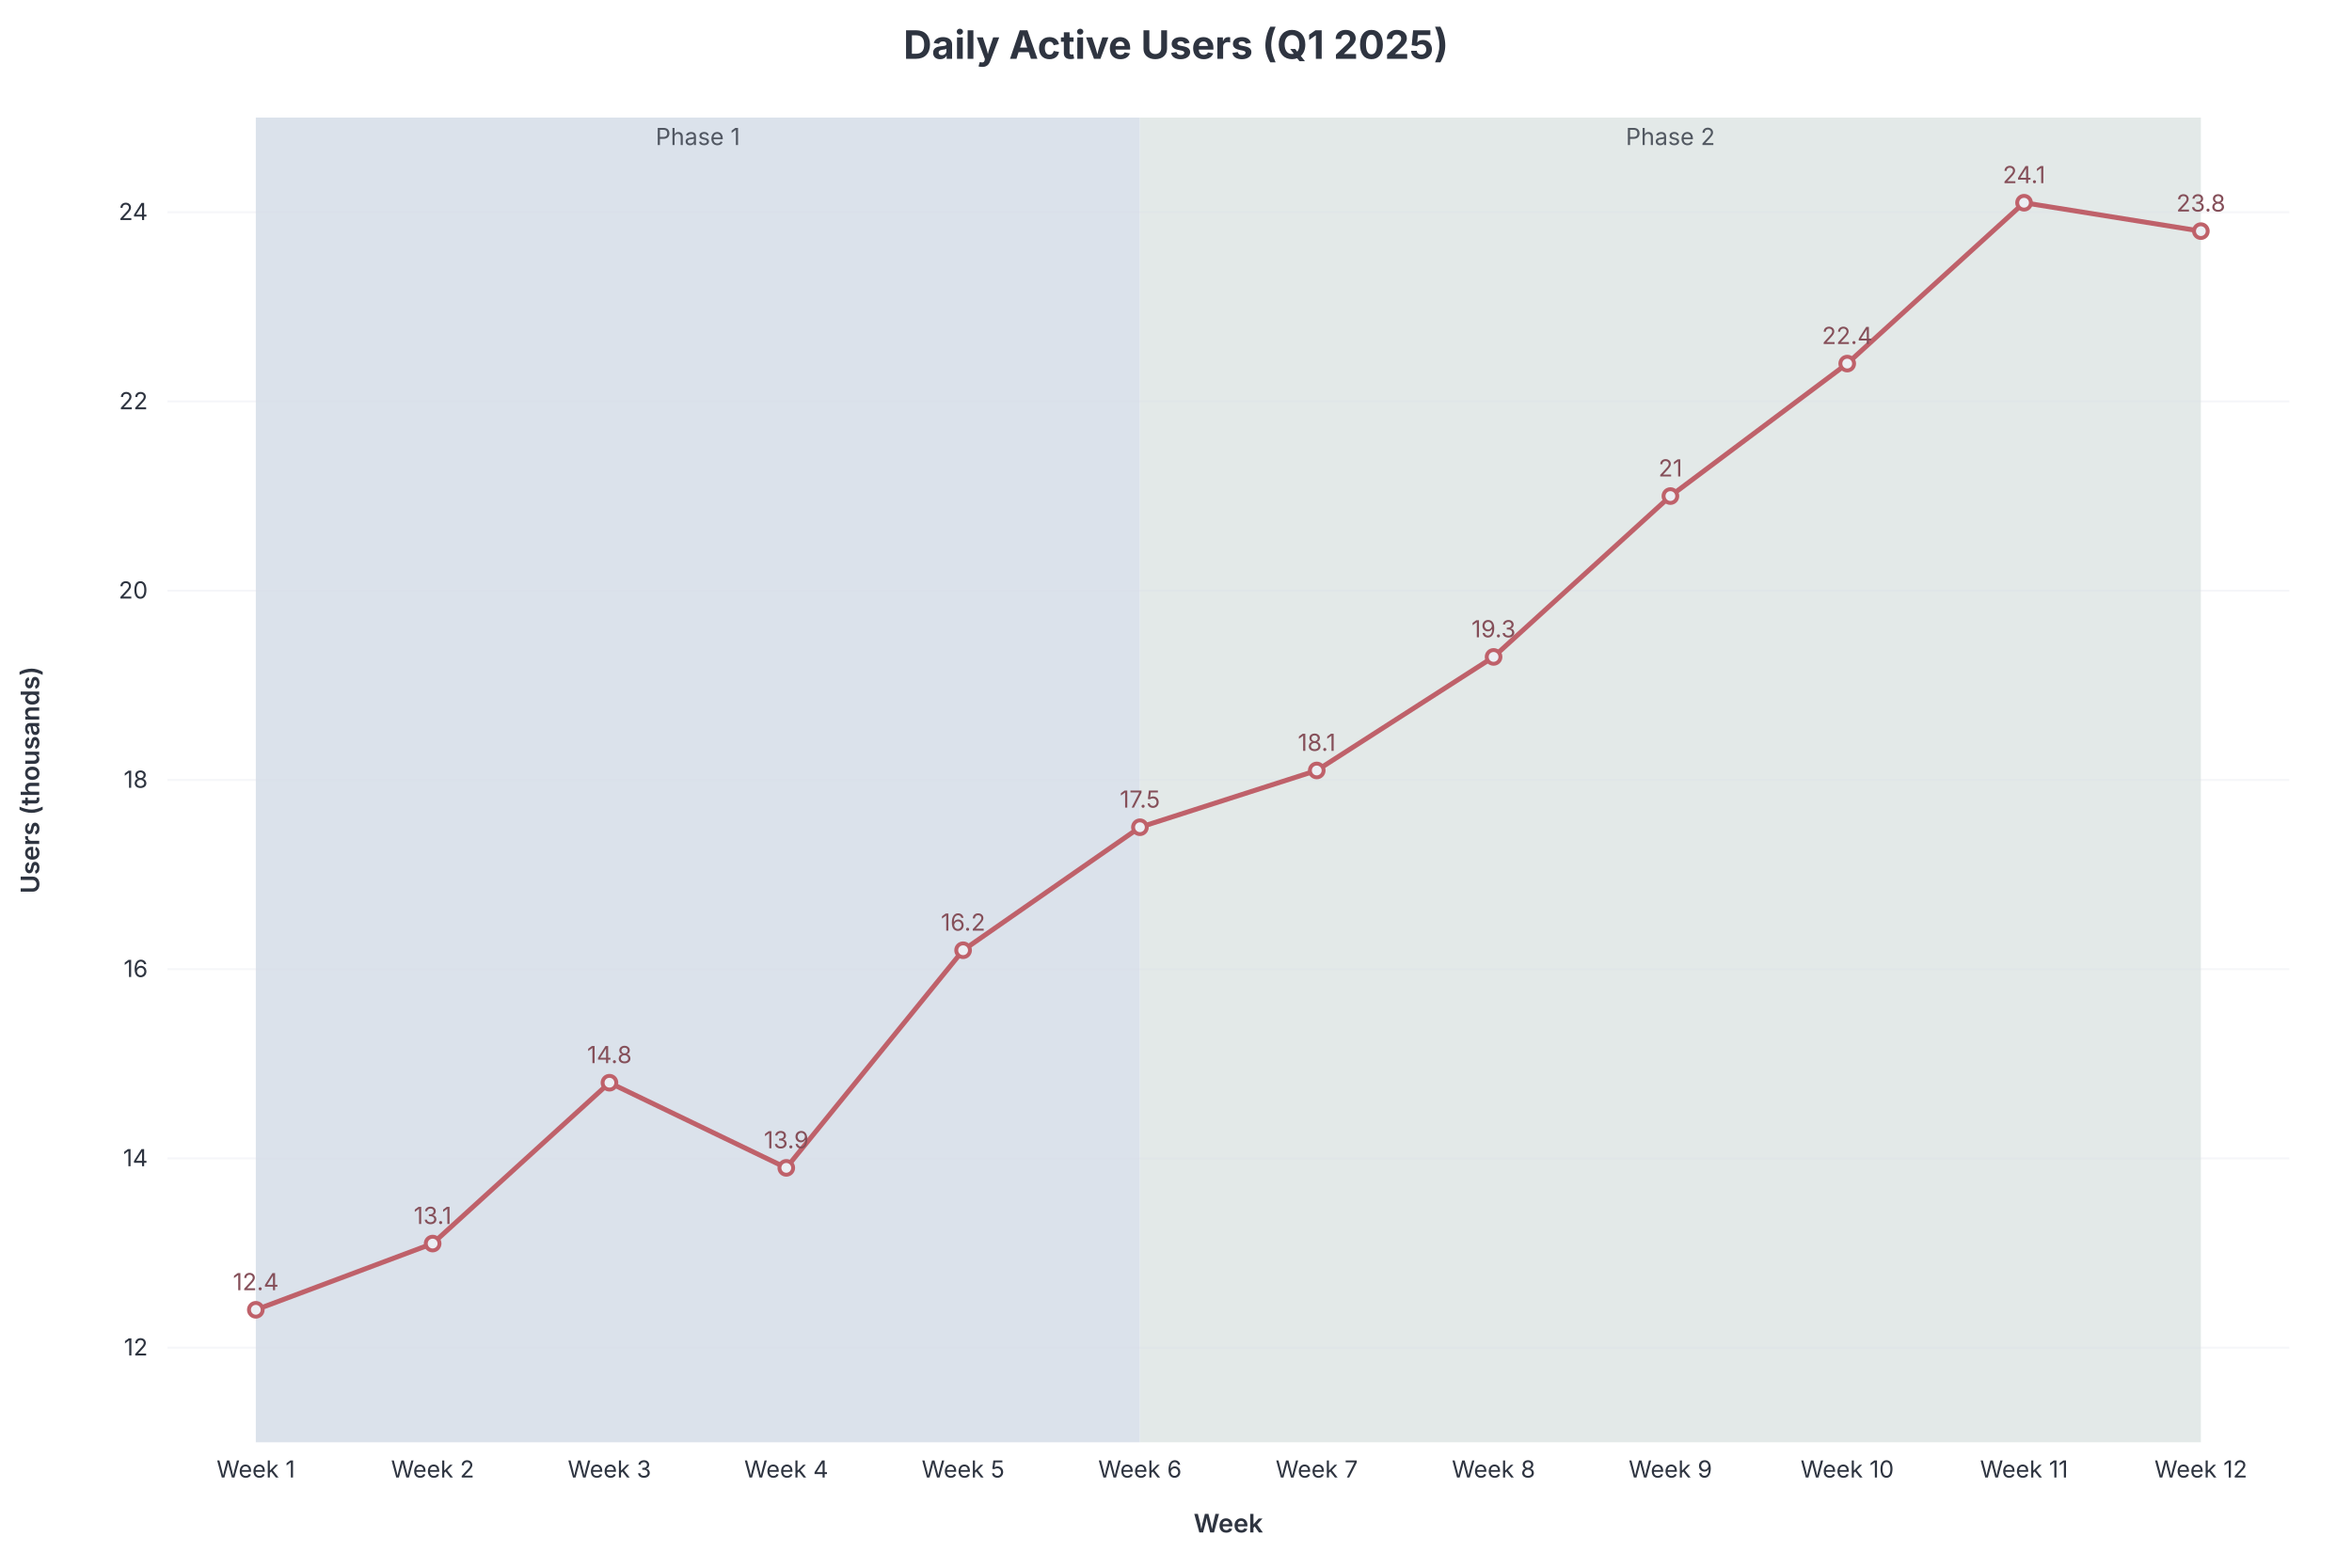
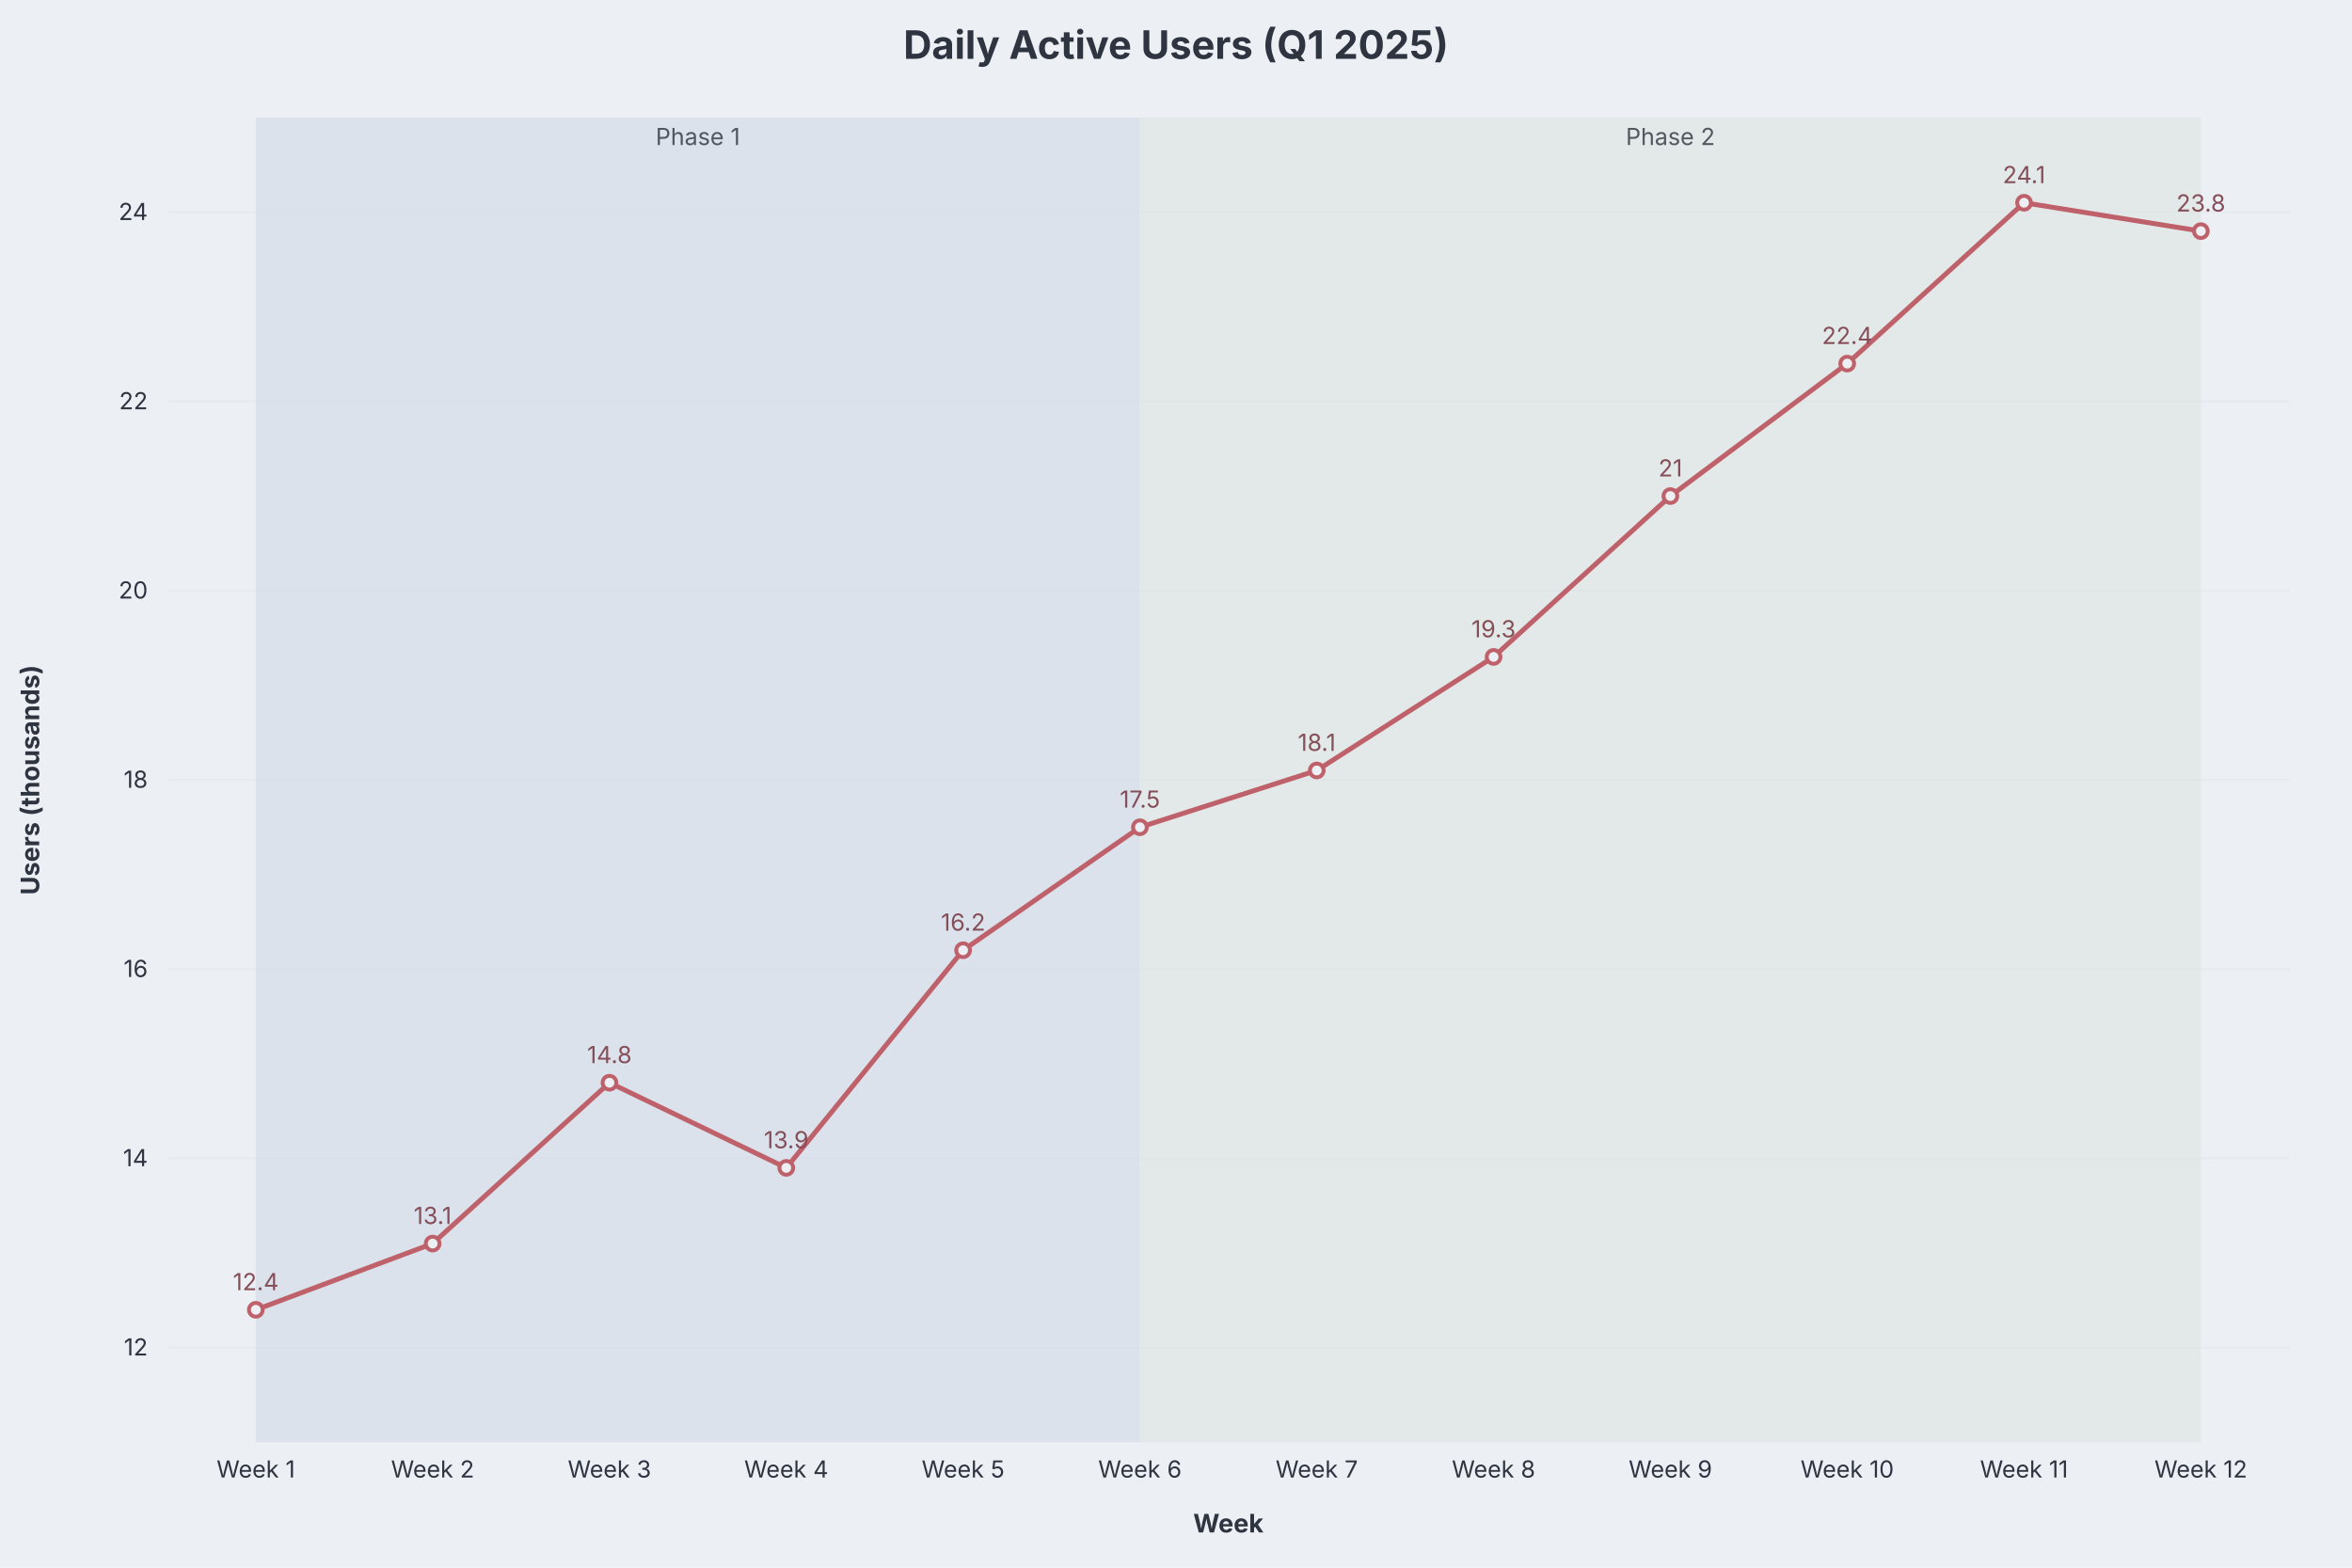
- <svg xmlns="http://www.w3.org/2000/svg" width="1200" height="800" viewBox="0 0 1200 800" style="background: rgb(236, 239, 244); font-family: Inter, system-ui, Avenir, Helvetica, Arial, sans-serif;">
+ <svg xmlns="http://www.w3.org/2000/svg" role="img" aria-label="Line diagram" width="1200" height="800" viewBox="0 0 1200 800" style="background: rgb(236, 239, 244); font-family: Inter, system-ui, Avenir, Helvetica, Arial, sans-serif;">
  <style>@media (hover:hover){svg:has(g.dgmo-series:hover) g.dgmo-series:not(:hover){opacity:0.4}}</style>
-   <text class="chart-title" x="600" y="30" text-anchor="middle" fill="#2e3440" font-size="20" font-weight="700" style="cursor: default;" data-line-number="1">Daily Active Users (Q1 2025)</text>
+   <rect class="dgmo-canvas-bg" x="0" y="0" width="1200" height="800" fill="#eceff4" />
+   <text class="chart-title" x="600" y="30" text-anchor="middle" fill="#2e3440" font-size="20" font-weight="bold" style="cursor: default;" data-line-number="1">Daily Active Users (Q1 2025)</text>
  <rect x="130.516" y="60" width="451.08" height="676" fill="#dbe2eb" />
  <text x="356.056" y="74" text-anchor="middle" fill="#2e3440" font-size="12" font-family="Inter, system-ui, Avenir, Helvetica, Arial, sans-serif" opacity="0.8">Phase 1</text>
  <rect x="581.596" y="60" width="541.296" height="676" fill="#e3e9e8" />
  <text x="852.244" y="74" text-anchor="middle" fill="#2e3440" font-size="12" font-family="Inter, system-ui, Avenir, Helvetica, Arial, sans-serif" opacity="0.8">Phase 2</text>
  <line x1="85.408" x2="1168" y1="687.714" y2="687.714" stroke="#d8dee9" stroke-opacity="0.25" />
  <text class="dgmo-tick" x="75.408" y="691.714" text-anchor="end" fill="#2e3440" font-size="12" font-family="Inter, system-ui, Avenir, Helvetica, Arial, sans-serif">12</text>
  <line x1="85.408" x2="1168" y1="591.143" y2="591.143" stroke="#d8dee9" stroke-opacity="0.25" />
  <text class="dgmo-tick" x="75.408" y="595.143" text-anchor="end" fill="#2e3440" font-size="12" font-family="Inter, system-ui, Avenir, Helvetica, Arial, sans-serif">14</text>
  <line x1="85.408" x2="1168" y1="494.571" y2="494.571" stroke="#d8dee9" stroke-opacity="0.25" />
  <text class="dgmo-tick" x="75.408" y="498.571" text-anchor="end" fill="#2e3440" font-size="12" font-family="Inter, system-ui, Avenir, Helvetica, Arial, sans-serif">16</text>
  <line x1="85.408" x2="1168" y1="398" y2="398" stroke="#d8dee9" stroke-opacity="0.25" />
  <text class="dgmo-tick" x="75.408" y="402" text-anchor="end" fill="#2e3440" font-size="12" font-family="Inter, system-ui, Avenir, Helvetica, Arial, sans-serif">18</text>
  <line x1="85.408" x2="1168" y1="301.429" y2="301.429" stroke="#d8dee9" stroke-opacity="0.25" />
  <text class="dgmo-tick" x="75.408" y="305.429" text-anchor="end" fill="#2e3440" font-size="12" font-family="Inter, system-ui, Avenir, Helvetica, Arial, sans-serif">20</text>
  <line x1="85.408" x2="1168" y1="204.857" y2="204.857" stroke="#d8dee9" stroke-opacity="0.25" />
  <text class="dgmo-tick" x="75.408" y="208.857" text-anchor="end" fill="#2e3440" font-size="12" font-family="Inter, system-ui, Avenir, Helvetica, Arial, sans-serif">22</text>
  <line x1="85.408" x2="1168" y1="108.286" y2="108.286" stroke="#d8dee9" stroke-opacity="0.25" />
  <text class="dgmo-tick" x="75.408" y="112.286" text-anchor="end" fill="#2e3440" font-size="12" font-family="Inter, system-ui, Avenir, Helvetica, Arial, sans-serif">24</text>
  <text class="dgmo-tick" fill="#2e3440" font-size="12" font-family="Inter, system-ui, Avenir, Helvetica, Arial, sans-serif" x="130.516" y="754" text-anchor="middle">Week 1</text>
  <text class="dgmo-tick" fill="#2e3440" font-size="12" font-family="Inter, system-ui, Avenir, Helvetica, Arial, sans-serif" x="220.732" y="754" text-anchor="middle">Week 2</text>
  <text class="dgmo-tick" fill="#2e3440" font-size="12" font-family="Inter, system-ui, Avenir, Helvetica, Arial, sans-serif" x="310.948" y="754" text-anchor="middle">Week 3</text>
  <text class="dgmo-tick" fill="#2e3440" font-size="12" font-family="Inter, system-ui, Avenir, Helvetica, Arial, sans-serif" x="401.164" y="754" text-anchor="middle">Week 4</text>
  <text class="dgmo-tick" fill="#2e3440" font-size="12" font-family="Inter, system-ui, Avenir, Helvetica, Arial, sans-serif" x="491.38" y="754" text-anchor="middle">Week 5</text>
  <text class="dgmo-tick" fill="#2e3440" font-size="12" font-family="Inter, system-ui, Avenir, Helvetica, Arial, sans-serif" x="581.596" y="754" text-anchor="middle">Week 6</text>
  <text class="dgmo-tick" fill="#2e3440" font-size="12" font-family="Inter, system-ui, Avenir, Helvetica, Arial, sans-serif" x="671.812" y="754" text-anchor="middle">Week 7</text>
  <text class="dgmo-tick" fill="#2e3440" font-size="12" font-family="Inter, system-ui, Avenir, Helvetica, Arial, sans-serif" x="762.028" y="754" text-anchor="middle">Week 8</text>
  <text class="dgmo-tick" fill="#2e3440" font-size="12" font-family="Inter, system-ui, Avenir, Helvetica, Arial, sans-serif" x="852.244" y="754" text-anchor="middle">Week 9</text>
  <text class="dgmo-tick" fill="#2e3440" font-size="12" font-family="Inter, system-ui, Avenir, Helvetica, Arial, sans-serif" x="942.46" y="754" text-anchor="middle">Week 10</text>
  <text class="dgmo-tick" fill="#2e3440" font-size="12" font-family="Inter, system-ui, Avenir, Helvetica, Arial, sans-serif" x="1032.676" y="754" text-anchor="middle">Week 11</text>
  <text class="dgmo-tick" fill="#2e3440" font-size="12" font-family="Inter, system-ui, Avenir, Helvetica, Arial, sans-serif" x="1122.892" y="754" text-anchor="middle">Week 12</text>
  <rect class="dgmo-plot-rect" x="85.408" y="60" width="1082.592" height="676" fill="transparent" />
  <g class="dgmo-series" data-series-index="0" data-series-name="" data-axis="left" data-color="#bf616a">
    <path class="dgmo-series-line" d="M130.516,668.4L220.732,634.6L310.948,552.514L401.164,595.971L491.38,484.914L581.596,422.143L671.812,393.171L762.028,335.229L852.244,253.143L942.46,185.543L1032.676,103.457L1122.892,117.943" fill="none" stroke="#bf616a" stroke-width="2.5" stroke-linejoin="round" stroke-linecap="round" />
    <path class="dgmo-series-hit" d="M130.516,668.4L220.732,634.6L310.948,552.514L401.164,595.971L491.38,484.914L581.596,422.143L671.812,393.171L762.028,335.229L852.244,253.143L942.46,185.543L1032.676,103.457L1122.892,117.943" fill="none" stroke="transparent" stroke-width="16" stroke-linejoin="round" stroke-linecap="round" />
    <circle class="dgmo-pt" data-series-index="0" data-series-name="" data-color="#bf616a" data-x-index="0" data-x-label="Week 1" data-value="12.4" data-line-number="8" cx="130.516" cy="668.4" r="3.5" fill="#eceff4" stroke="#bf616a" stroke-width="2" />
    <circle class="dgmo-pt" data-series-index="0" data-series-name="" data-color="#bf616a" data-x-index="1" data-x-label="Week 2" data-value="13.1" data-line-number="9" cx="220.732" cy="634.6" r="3.5" fill="#eceff4" stroke="#bf616a" stroke-width="2" />
    <circle class="dgmo-pt" data-series-index="0" data-series-name="" data-color="#bf616a" data-x-index="2" data-x-label="Week 3" data-value="14.8" data-line-number="10" cx="310.948" cy="552.514" r="3.5" fill="#eceff4" stroke="#bf616a" stroke-width="2" />
    <circle class="dgmo-pt" data-series-index="0" data-series-name="" data-color="#bf616a" data-x-index="3" data-x-label="Week 4" data-value="13.9" data-line-number="11" cx="401.164" cy="595.971" r="3.5" fill="#eceff4" stroke="#bf616a" stroke-width="2" />
    <circle class="dgmo-pt" data-series-index="0" data-series-name="" data-color="#bf616a" data-x-index="4" data-x-label="Week 5" data-value="16.2" data-line-number="12" cx="491.38" cy="484.914" r="3.5" fill="#eceff4" stroke="#bf616a" stroke-width="2" />
    <circle class="dgmo-pt" data-series-index="0" data-series-name="" data-color="#bf616a" data-x-index="5" data-x-label="Week 6" data-value="17.5" data-line-number="13" cx="581.596" cy="422.143" r="3.5" fill="#eceff4" stroke="#bf616a" stroke-width="2" />
    <circle class="dgmo-pt" data-series-index="0" data-series-name="" data-color="#bf616a" data-x-index="6" data-x-label="Week 7" data-value="18.1" data-line-number="14" cx="671.812" cy="393.171" r="3.5" fill="#eceff4" stroke="#bf616a" stroke-width="2" />
    <circle class="dgmo-pt" data-series-index="0" data-series-name="" data-color="#bf616a" data-x-index="7" data-x-label="Week 8" data-value="19.3" data-line-number="15" cx="762.028" cy="335.229" r="3.5" fill="#eceff4" stroke="#bf616a" stroke-width="2" />
    <circle class="dgmo-pt" data-series-index="0" data-series-name="" data-color="#bf616a" data-x-index="8" data-x-label="Week 9" data-value="21" data-line-number="16" cx="852.244" cy="253.143" r="3.5" fill="#eceff4" stroke="#bf616a" stroke-width="2" />
    <circle class="dgmo-pt" data-series-index="0" data-series-name="" data-color="#bf616a" data-x-index="9" data-x-label="Week 10" data-value="22.4" data-line-number="17" cx="942.46" cy="185.543" r="3.5" fill="#eceff4" stroke="#bf616a" stroke-width="2" />
    <circle class="dgmo-pt" data-series-index="0" data-series-name="" data-color="#bf616a" data-x-index="10" data-x-label="Week 11" data-value="24.1" data-line-number="18" cx="1032.676" cy="103.457" r="3.5" fill="#eceff4" stroke="#bf616a" stroke-width="2" />
    <circle class="dgmo-pt" data-series-index="0" data-series-name="" data-color="#bf616a" data-x-index="11" data-x-label="Week 12" data-value="23.8" data-line-number="19" cx="1122.892" cy="117.943" r="3.5" fill="#eceff4" stroke="#bf616a" stroke-width="2" />
  </g>
  <text x="130.516" y="658.4" text-anchor="middle" fill="#854f59" font-size="12" font-family="Inter, system-ui, Avenir, Helvetica, Arial, sans-serif">12.4</text>
  <text x="220.732" y="624.6" text-anchor="middle" fill="#854f59" font-size="12" font-family="Inter, system-ui, Avenir, Helvetica, Arial, sans-serif">13.1</text>
  <text x="310.948" y="542.514" text-anchor="middle" fill="#854f59" font-size="12" font-family="Inter, system-ui, Avenir, Helvetica, Arial, sans-serif">14.8</text>
  <text x="401.164" y="585.971" text-anchor="middle" fill="#854f59" font-size="12" font-family="Inter, system-ui, Avenir, Helvetica, Arial, sans-serif">13.9</text>
  <text x="491.38" y="474.914" text-anchor="middle" fill="#854f59" font-size="12" font-family="Inter, system-ui, Avenir, Helvetica, Arial, sans-serif">16.2</text>
  <text x="581.596" y="412.143" text-anchor="middle" fill="#854f59" font-size="12" font-family="Inter, system-ui, Avenir, Helvetica, Arial, sans-serif">17.5</text>
  <text x="671.812" y="383.171" text-anchor="middle" fill="#854f59" font-size="12" font-family="Inter, system-ui, Avenir, Helvetica, Arial, sans-serif">18.1</text>
  <text x="762.028" y="325.229" text-anchor="middle" fill="#854f59" font-size="12" font-family="Inter, system-ui, Avenir, Helvetica, Arial, sans-serif">19.3</text>
  <text x="852.244" y="243.143" text-anchor="middle" fill="#854f59" font-size="12" font-family="Inter, system-ui, Avenir, Helvetica, Arial, sans-serif">21</text>
  <text x="942.46" y="175.543" text-anchor="middle" fill="#854f59" font-size="12" font-family="Inter, system-ui, Avenir, Helvetica, Arial, sans-serif">22.4</text>
  <text x="1032.676" y="93.457" text-anchor="middle" fill="#854f59" font-size="12" font-family="Inter, system-ui, Avenir, Helvetica, Arial, sans-serif">24.1</text>
  <text x="1122.892" y="107.943" text-anchor="middle" fill="#854f59" font-size="12" font-family="Inter, system-ui, Avenir, Helvetica, Arial, sans-serif">23.8</text>
-   <text x="626.704" y="782" text-anchor="middle" fill="#2e3440" font-size="13" font-family="Inter, system-ui, Avenir, Helvetica, Arial, sans-serif" font-weight="600">Week</text>
-   <text transform="translate(20,398) rotate(-90)" text-anchor="middle" fill="#2e3440" font-size="13" font-family="Inter, system-ui, Avenir, Helvetica, Arial, sans-serif" font-weight="600">Users (thousands)</text>
+   <text x="626.704" y="782" text-anchor="middle" fill="#2e3440" font-size="13" font-family="Inter, system-ui, Avenir, Helvetica, Arial, sans-serif" font-weight="bold">Week</text>
+   <text transform="translate(20,398) rotate(-90)" text-anchor="middle" fill="#2e3440" font-size="13" font-family="Inter, system-ui, Avenir, Helvetica, Arial, sans-serif" font-weight="bold">Users (thousands)</text>
</svg>
